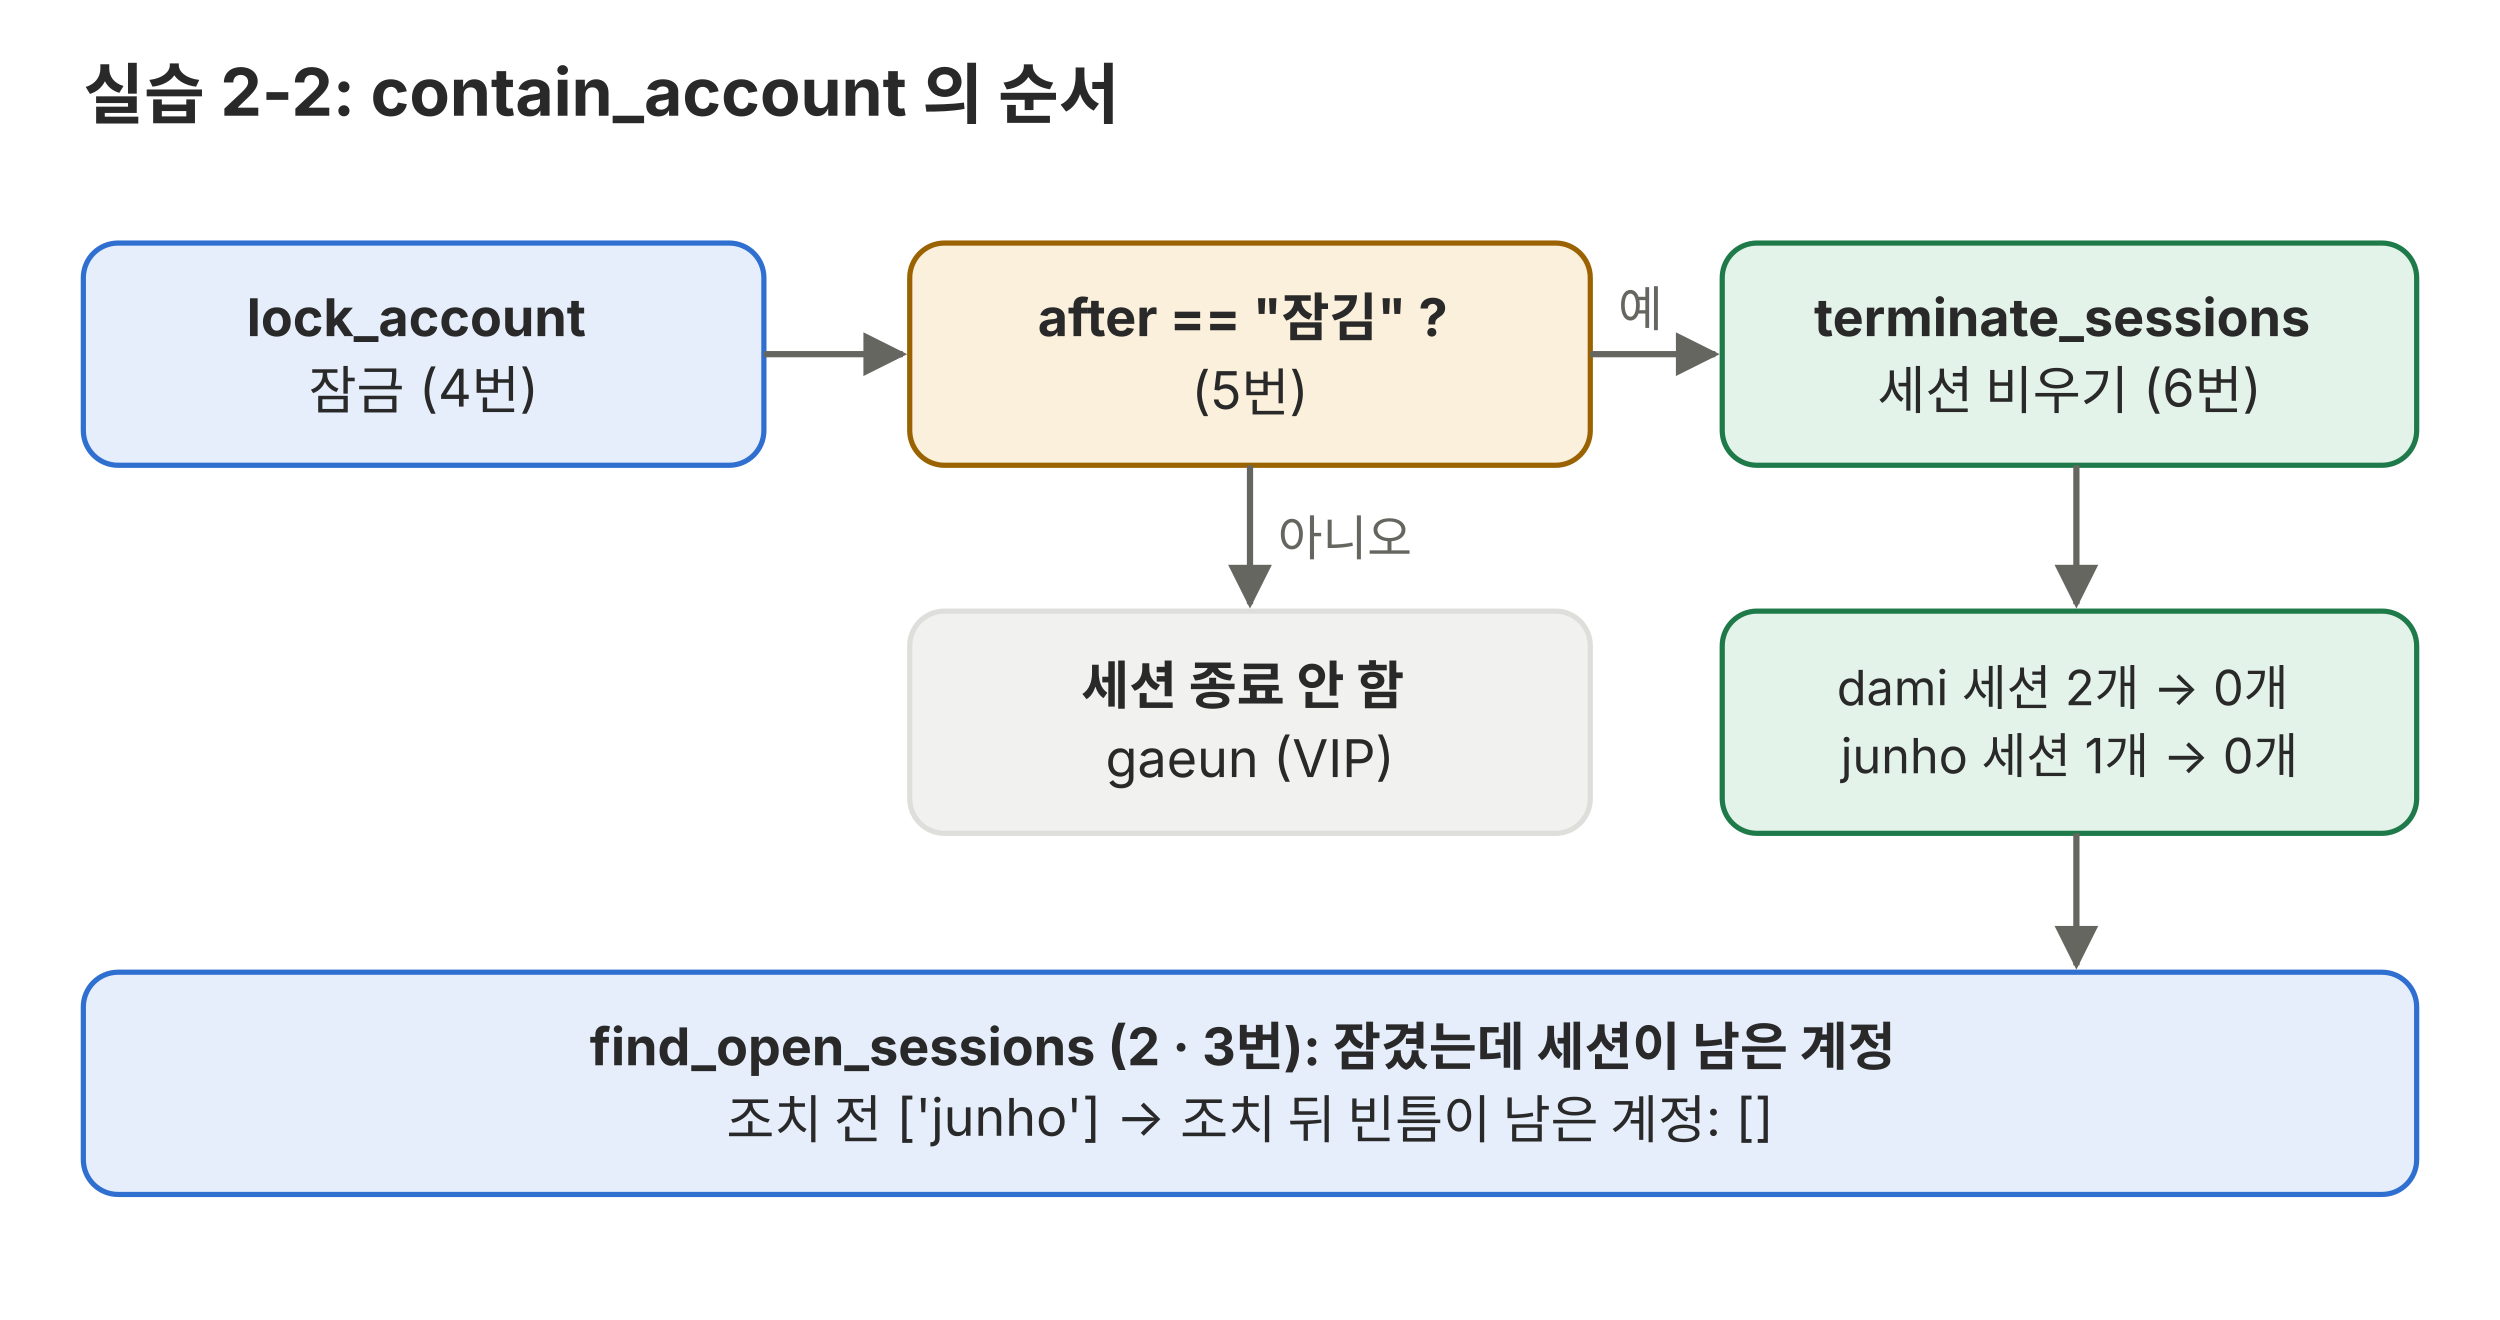
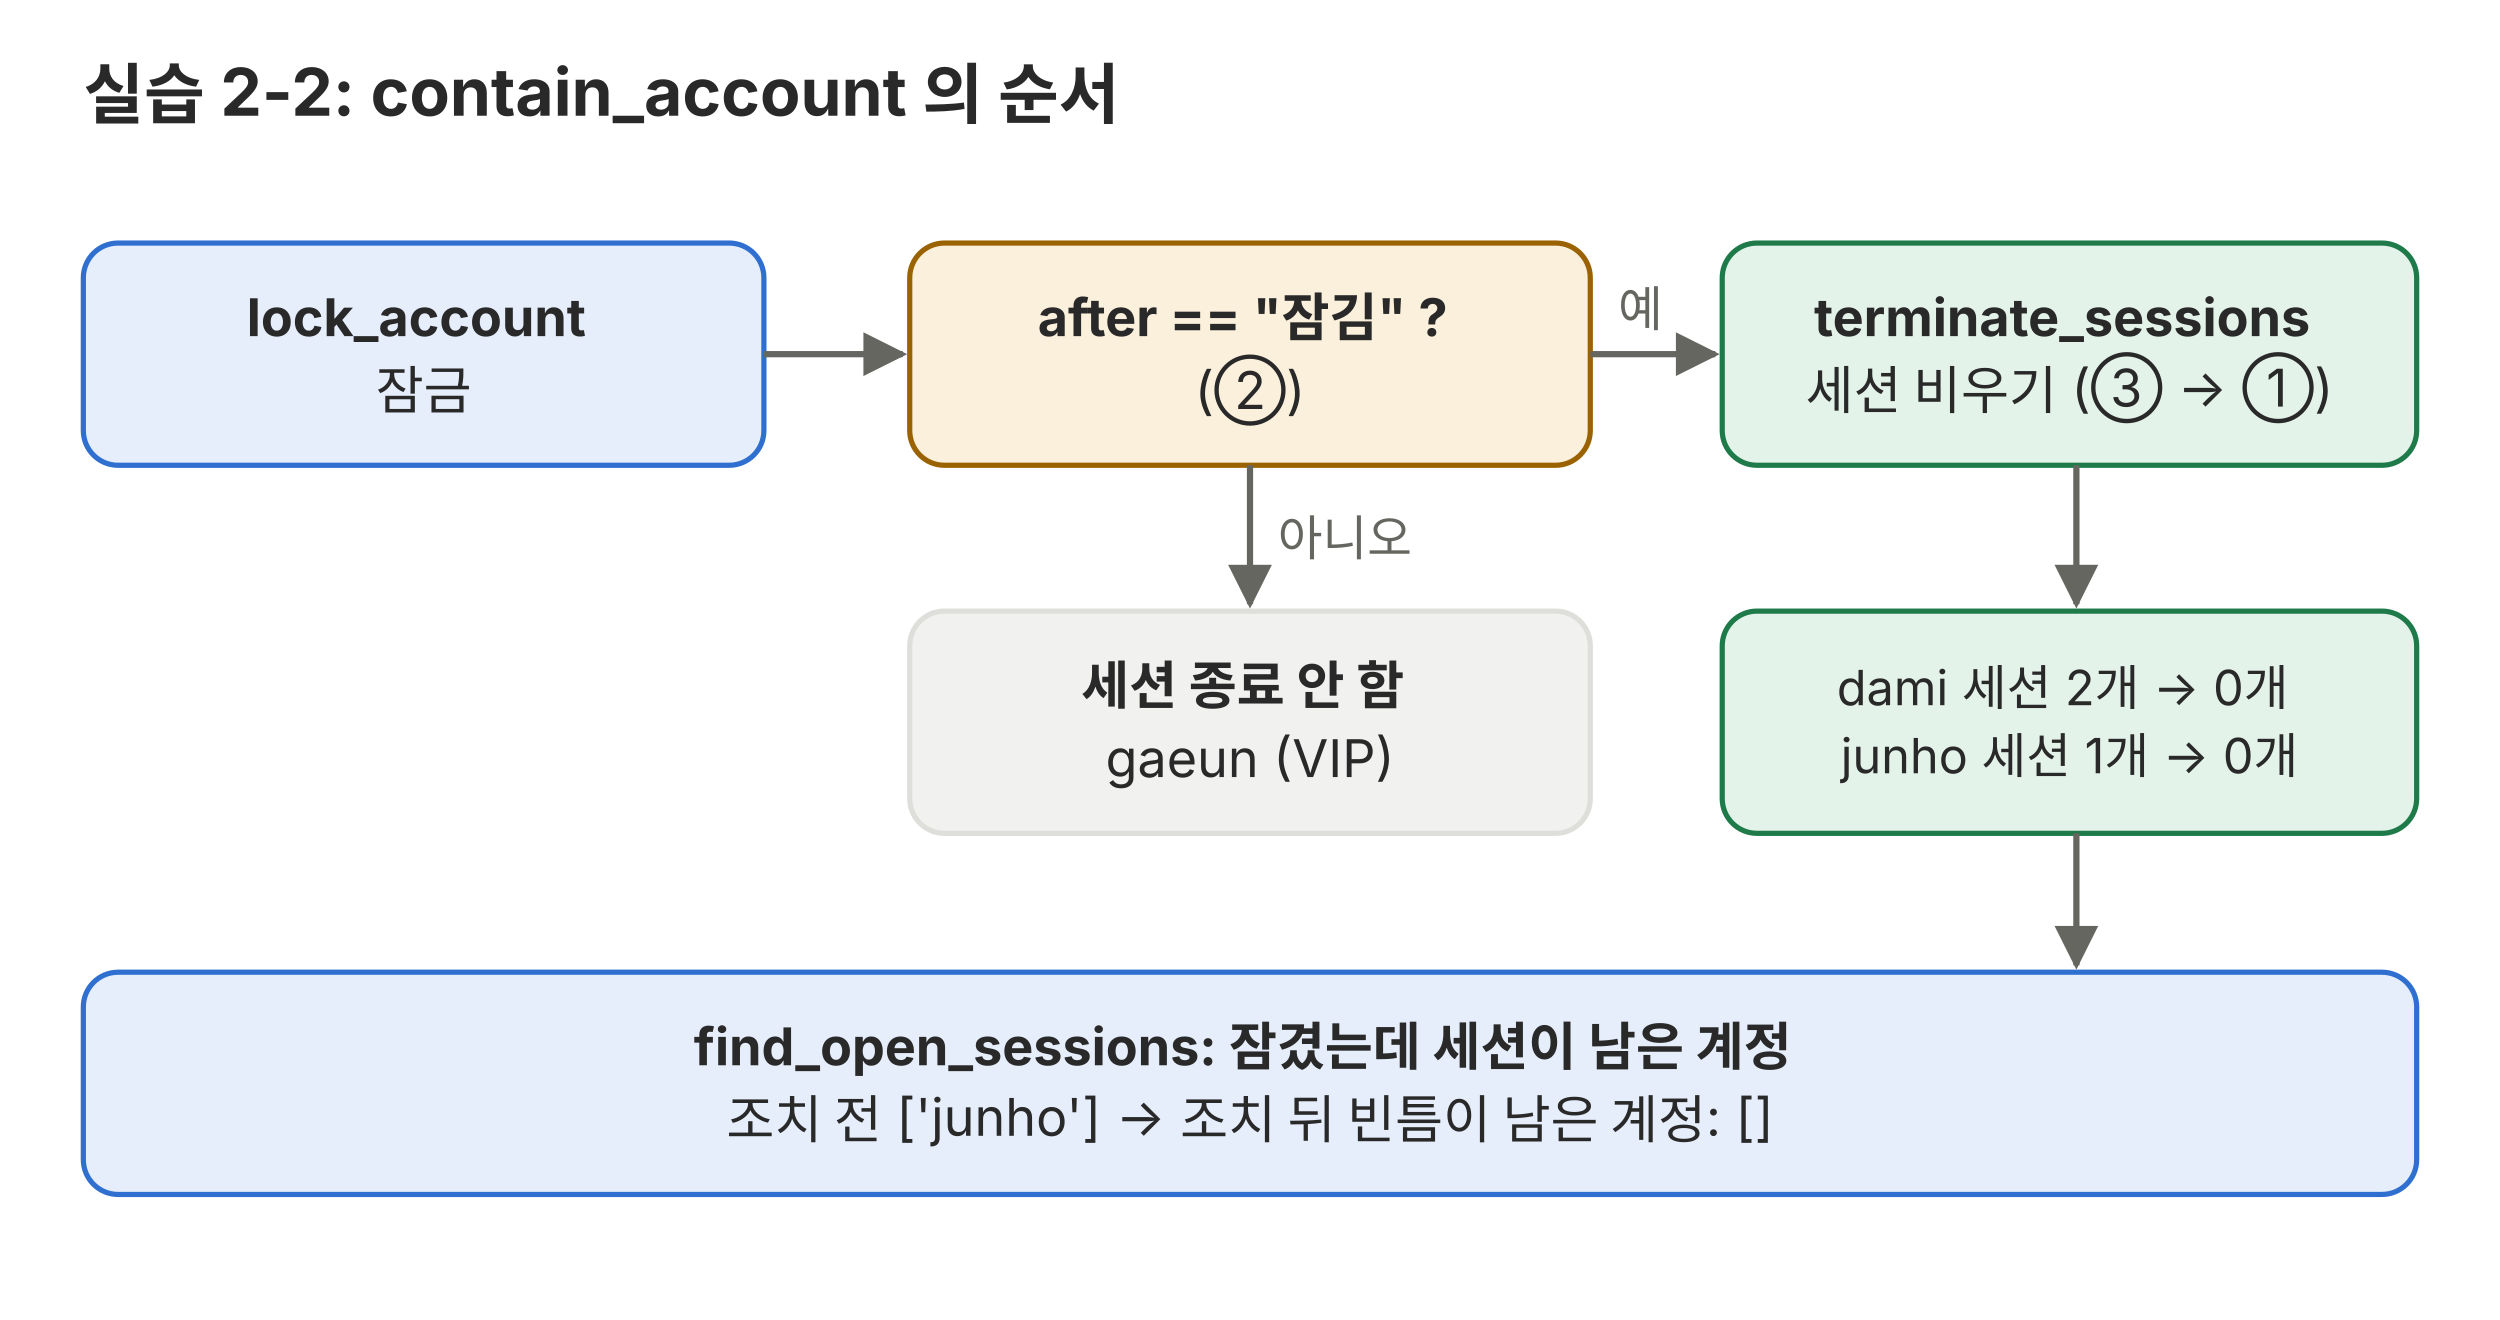
<svg xmlns="http://www.w3.org/2000/svg" viewBox="0 0 720 380" role="img">
  <defs>
    <marker id="a-p03" viewBox="0 0 10 10" refX="9" refY="5" markerWidth="7" markerHeight="7" orient="auto-start-reverse">
      <path d="M0,0 L10,5 L0,10 z" fill="#666660" />
    </marker>
  </defs>
  <g font-family="Pretendard, 'Noto Sans KR', -apple-system, 'Segoe UI', sans-serif">
    <text x="24" y="34" font-size="19" text-anchor="start" fill="#292929" font-weight="700">실습 2-2: contain_account 의 순서</text>
    <rect x="24" y="70" width="196" height="64" rx="10" fill="#e6eefb" stroke="#2f6fd0" stroke-width="1.5" />
    <text x="122.0" y="96.8" font-size="15" text-anchor="middle" fill="#292929">
      <tspan x="122.0" dy="0" font-weight="700">lock_account</tspan>
-       <tspan x="122.0" dy="21.0">잠금 (4번)</tspan>
+       <tspan x="122.0" dy="21.0">잠금</tspan>
    </text>
    <rect x="262" y="70" width="196" height="64" rx="10" fill="#fbf0dc" stroke="#9a6200" stroke-width="1.5" />
    <text x="360.0" y="96.8" font-size="15" text-anchor="middle" fill="#292929">
      <tspan x="360.0" dy="0" font-weight="700">after == "잠김" ?</tspan>
-       <tspan x="360.0" dy="21.0">(5번)</tspan>
+       <tspan x="360.0" dy="21.0">(②)</tspan>
    </text>
    <rect x="496" y="70" width="200" height="64" rx="10" fill="#e4f3ea" stroke="#1f7a4a" stroke-width="1.5" />
    <text x="596.0" y="96.8" font-size="15" text-anchor="middle" fill="#292929">
      <tspan x="596.0" dy="0" font-weight="700">terminate_sessions</tspan>
-       <tspan x="596.0" dy="21.0">세션 비우기 (6번)</tspan>
+       <tspan x="596.0" dy="21.0">세션 비우기 (③ → ①)</tspan>
    </text>
    <line x1="220" y1="102" x2="260" y2="102" stroke="#666660" stroke-width="1.8" marker-end="url(#a-p03)" />
    <line x1="458" y1="102" x2="494" y2="102" stroke="#666660" stroke-width="1.8" marker-end="url(#a-p03)" />
    <text x="466" y="94" font-size="14" text-anchor="start" fill="#666660">예</text>
    <rect x="262" y="176" width="196" height="64" rx="10" fill="#f1f1ef" stroke="#dededb" stroke-width="1.5" />
    <text x="360.0" y="202.8" font-size="15" text-anchor="middle" fill="#292929">
      <tspan x="360.0" dy="0" font-weight="700">세션 종료 안 함</tspan>
      <tspan x="360.0" dy="21.0">gaeun (VIP)</tspan>
    </text>
    <line x1="360" y1="134" x2="360" y2="174" stroke="#666660" stroke-width="1.8" marker-end="url(#a-p03)" />
    <text x="368" y="160" font-size="14" text-anchor="start" fill="#666660">아니오</text>
    <rect x="496" y="176" width="200" height="64" rx="10" fill="#e4f3ea" stroke="#1f7a4a" stroke-width="1.5" />
    <text x="596.0" y="203.1" font-size="14" text-anchor="middle" fill="#292929">
      <tspan x="596.0" dy="0">dami 세션 2개 → 0개</tspan>
      <tspan x="596.0" dy="19.6">junho 세션 1개 → 0개</tspan>
    </text>
    <line x1="598" y1="134" x2="598" y2="174" stroke="#666660" stroke-width="1.8" marker-end="url(#a-p03)" />
    <rect x="24" y="280" width="672" height="64" rx="10" fill="#e6eefb" stroke="#2f6fd0" stroke-width="1.5" />
    <text x="360.0" y="306.8" font-size="15" text-anchor="middle" fill="#292929">
-       <tspan x="360.0" dy="0" font-weight="700">find_open_sessions (2 · 3번): 잠겼는데 세션이 남은 계정</tspan>
+       <tspan x="360.0" dy="0" font-weight="700">find_open_sessions: 잠겼는데 세션이 남은 계정</tspan>
      <tspan x="360.0" dy="21.0">조치 전 ['junho'] → 조치 뒤 빈틈이 남은 계정: []</tspan>
    </text>
    <line x1="598" y1="240" x2="598" y2="278" stroke="#666660" stroke-width="1.8" marker-end="url(#a-p03)" />
  </g>
</svg>
